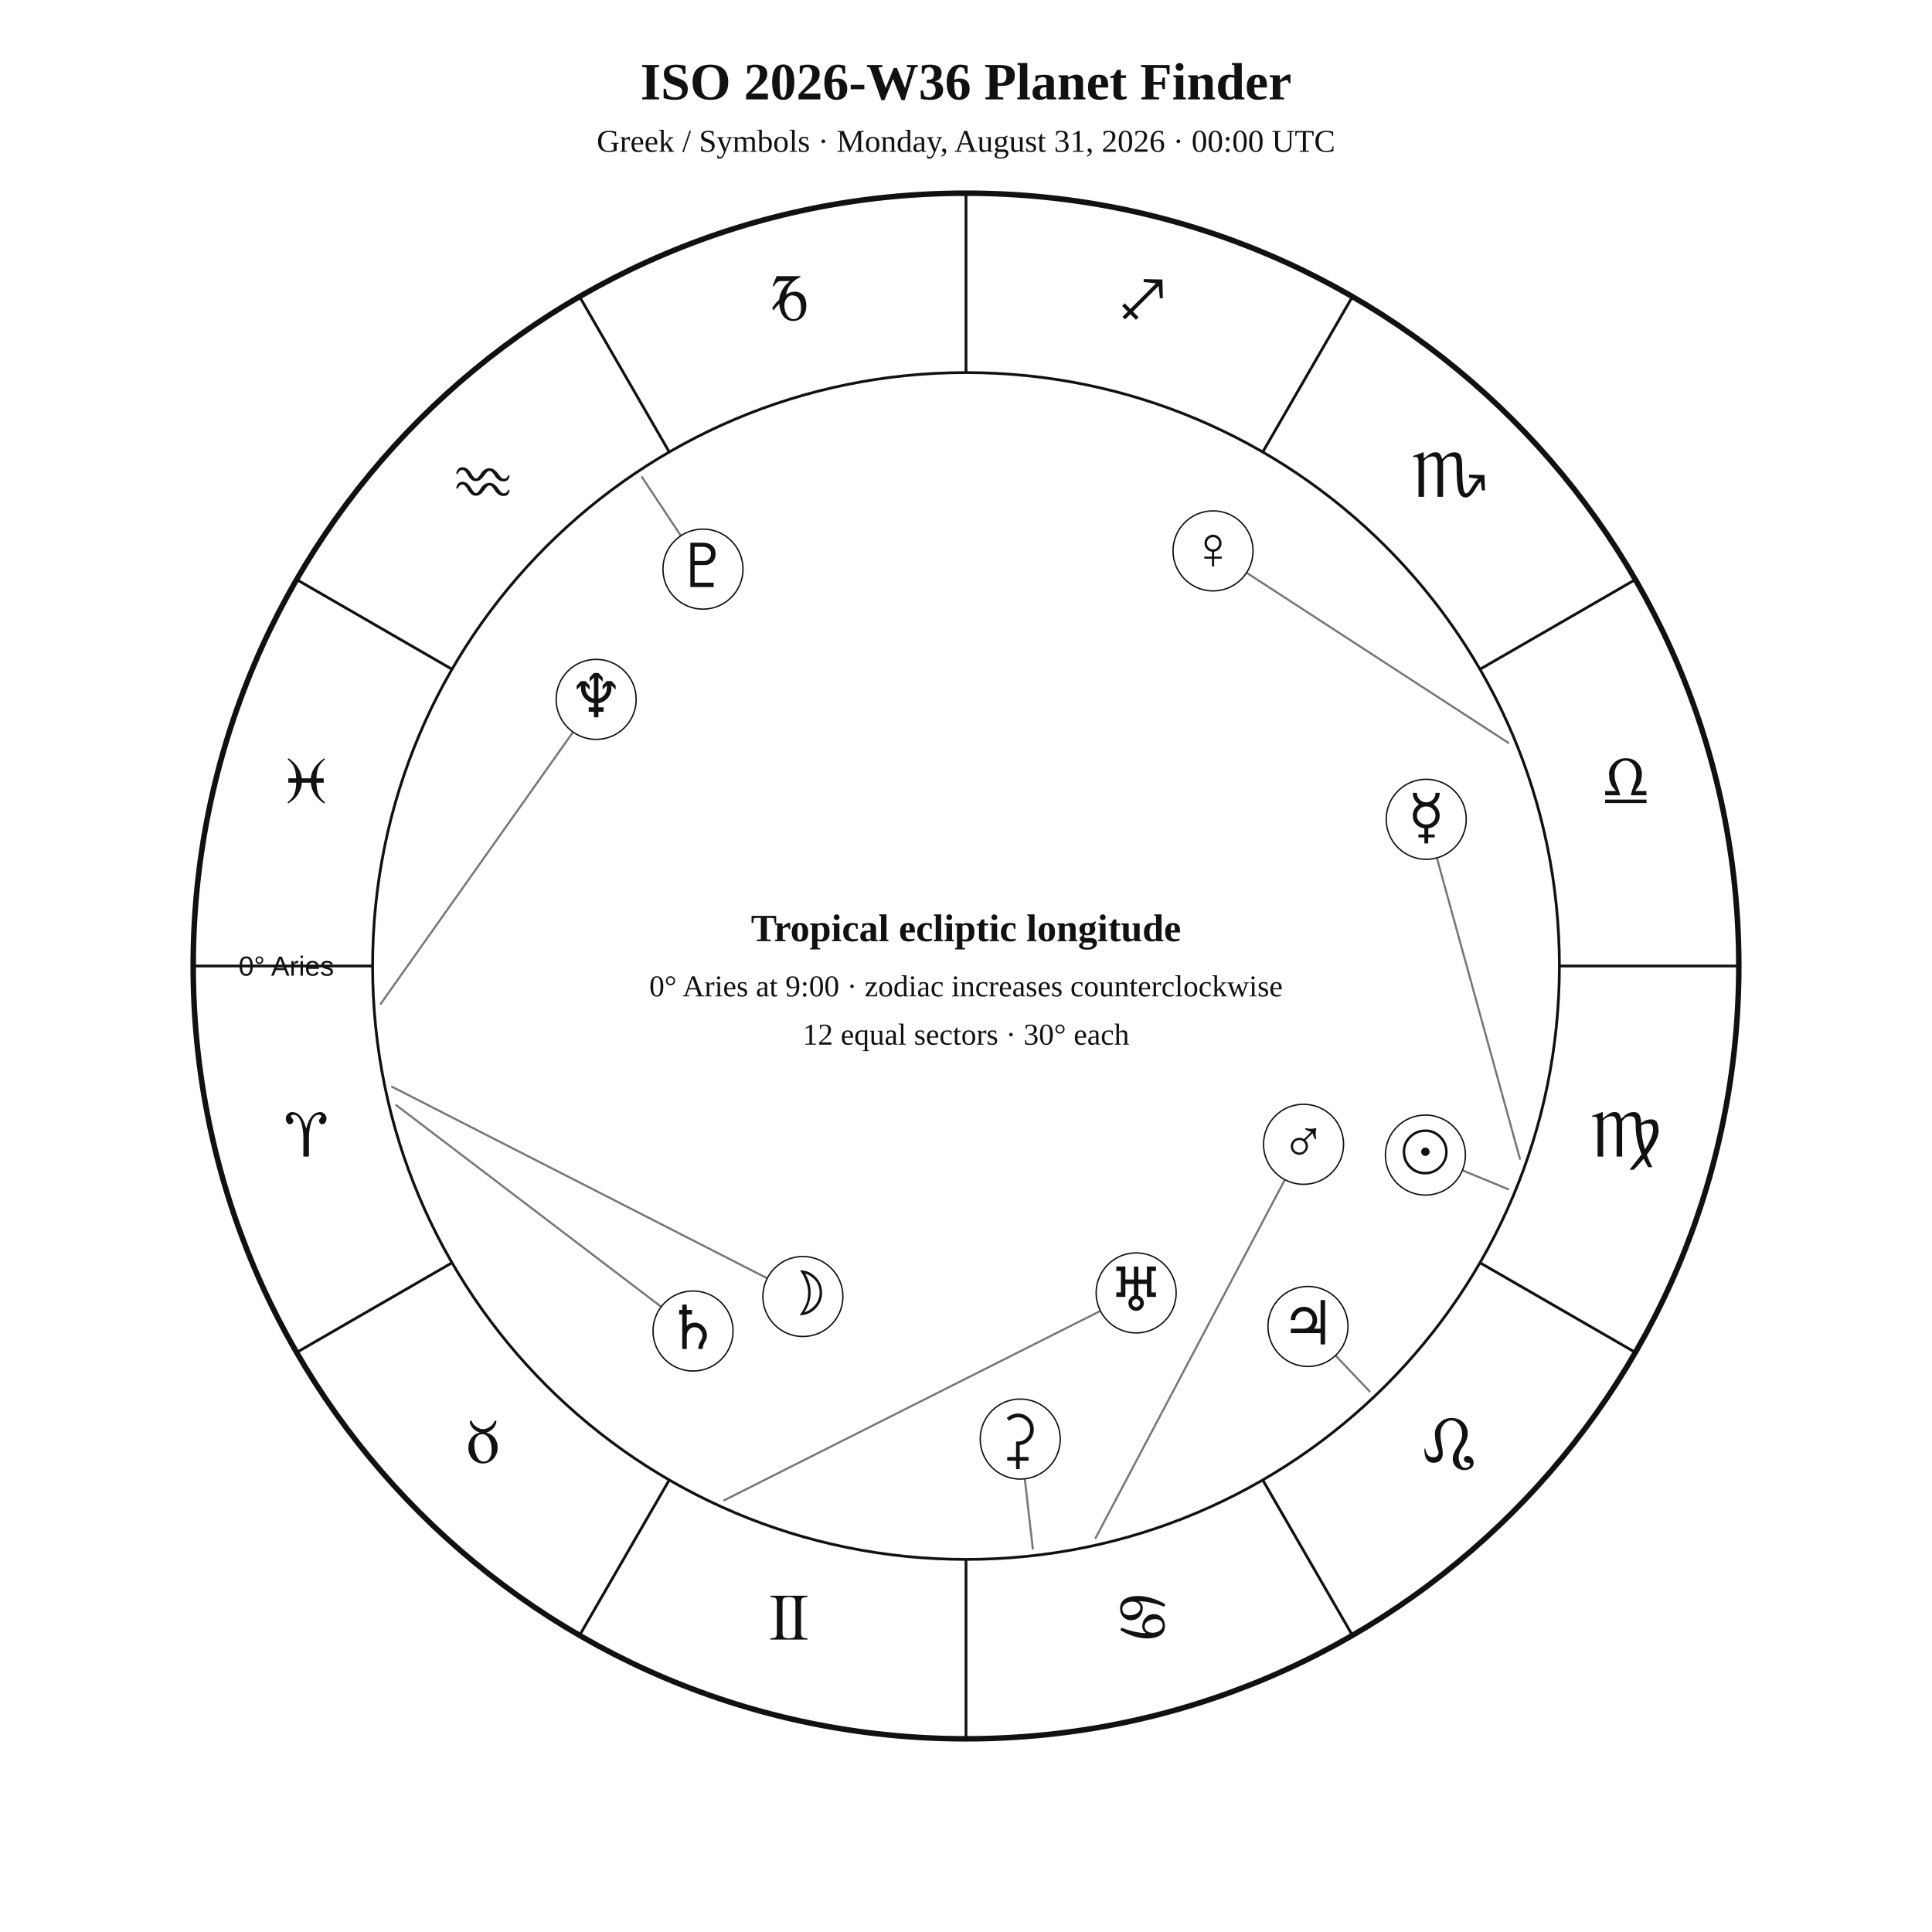
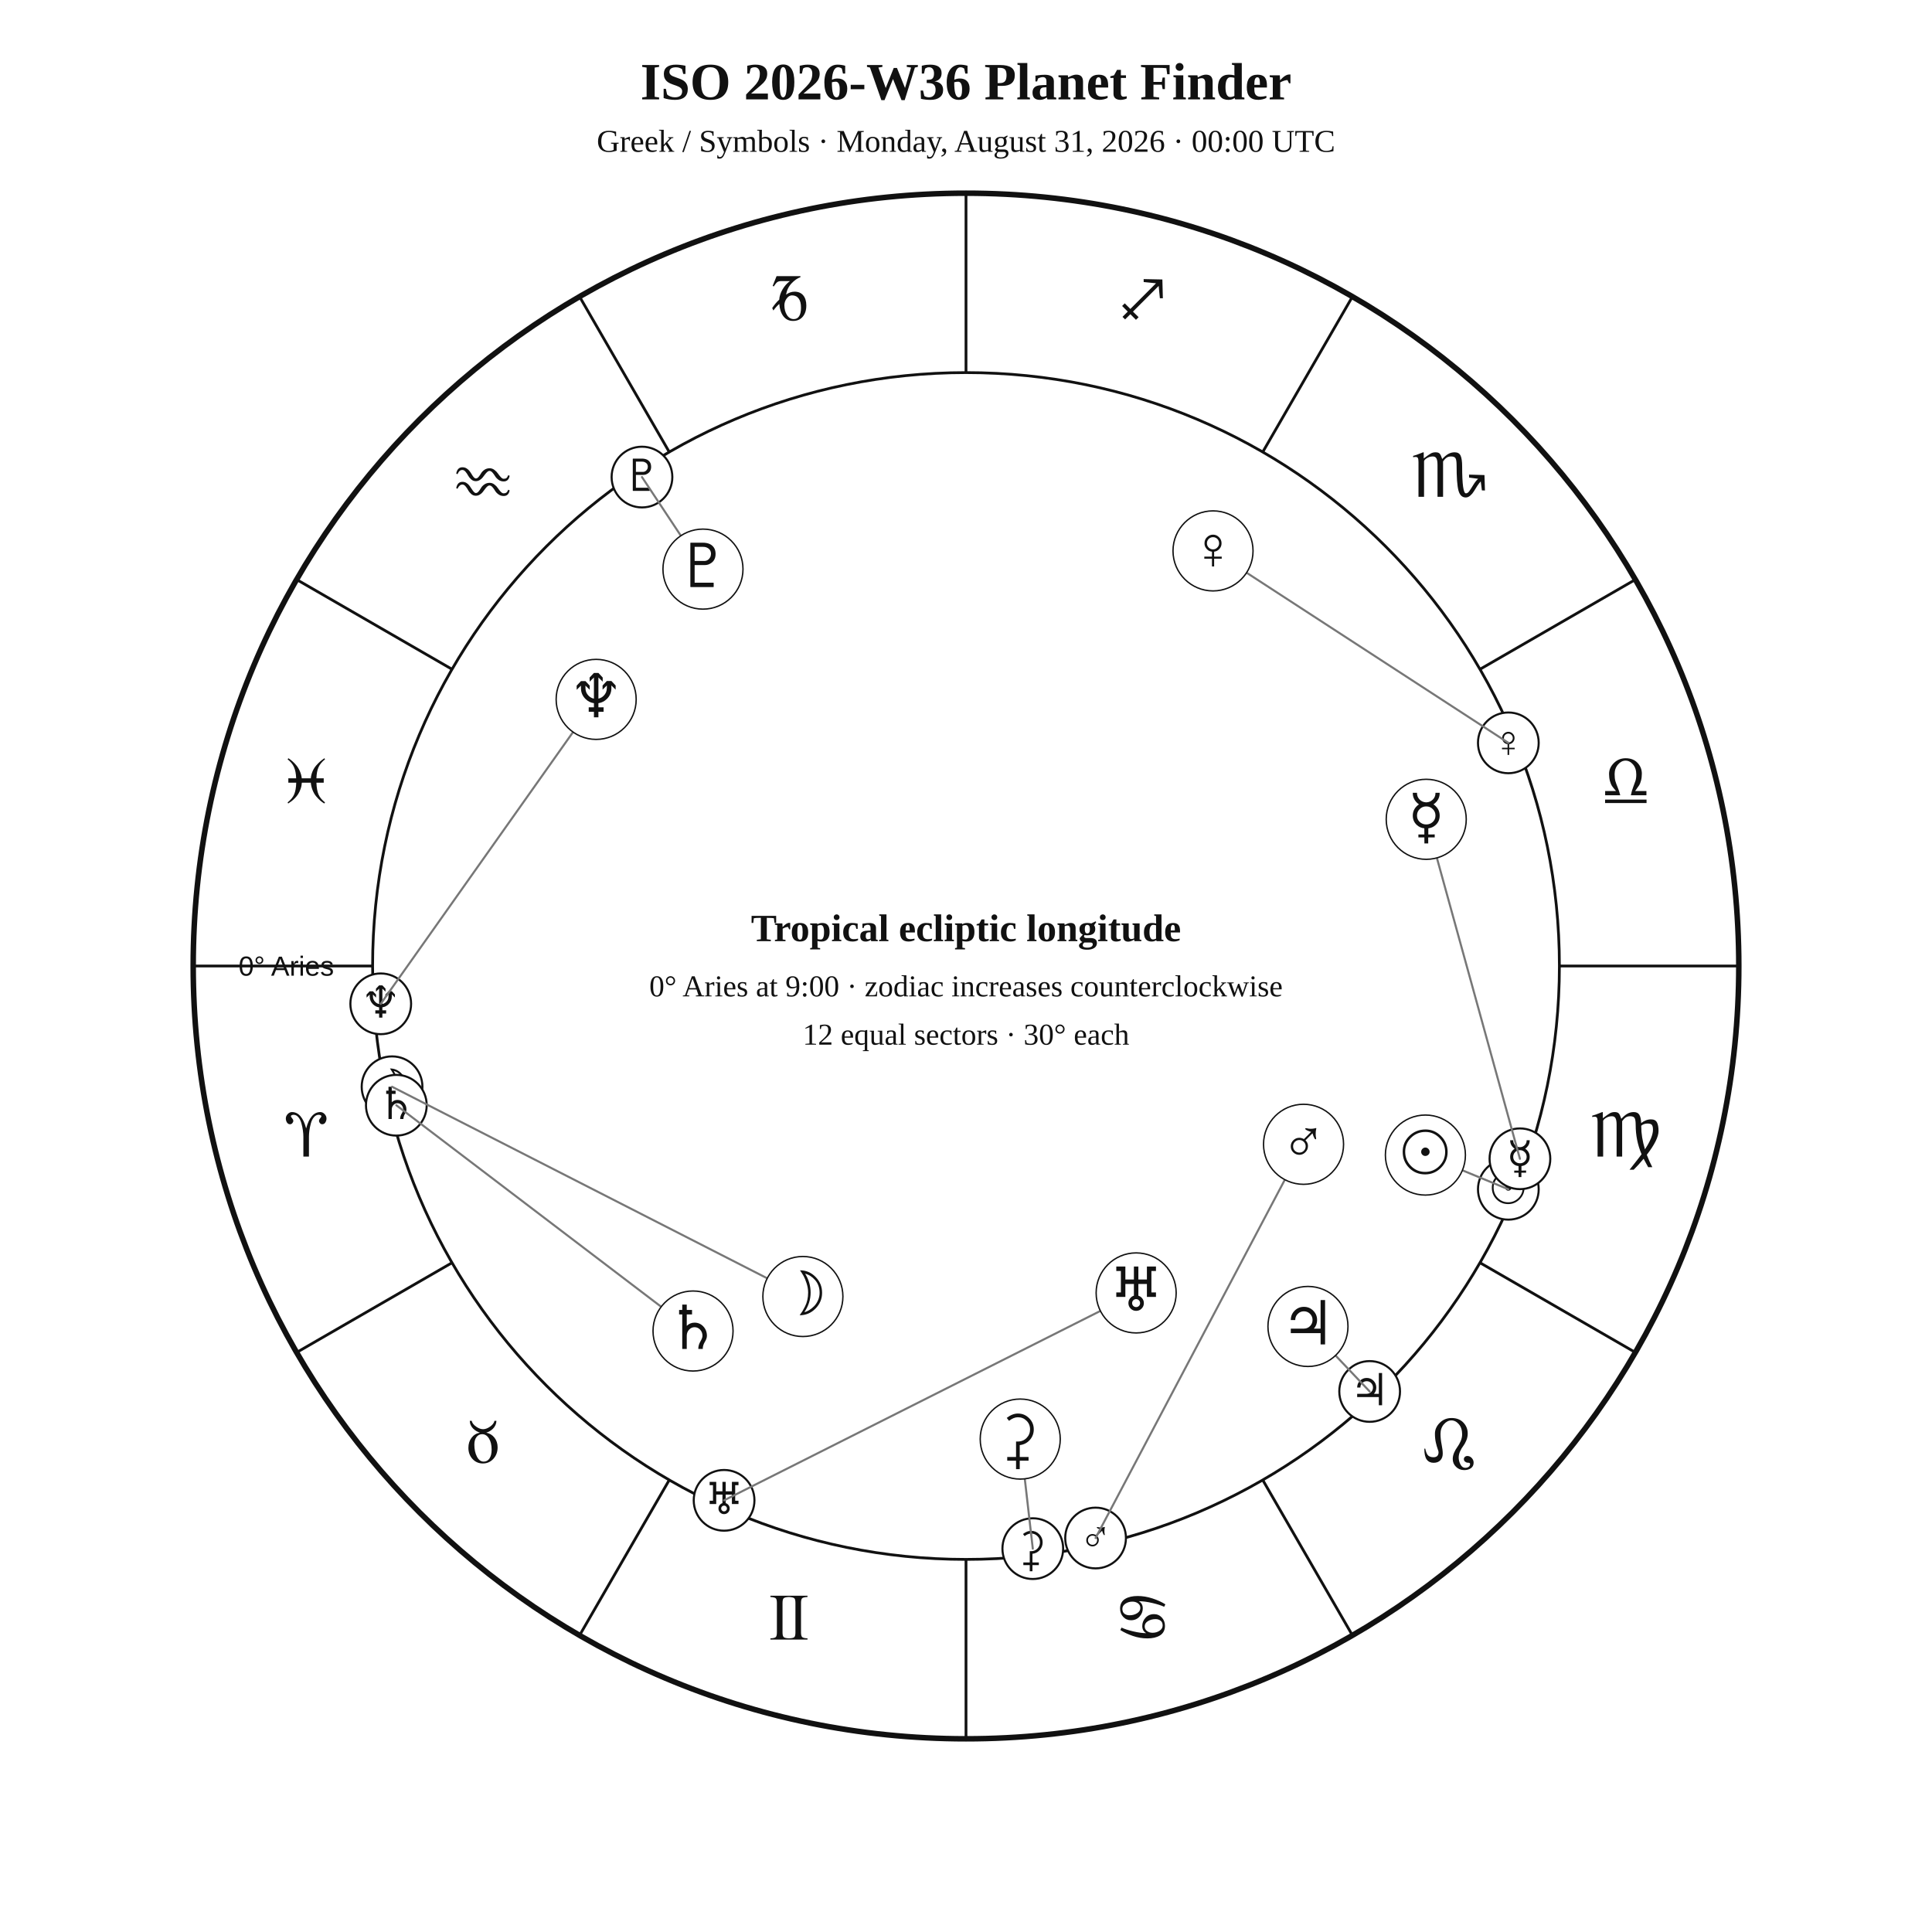
<svg xmlns="http://www.w3.org/2000/svg" width="1400" height="1400" viewBox="0 0 1400 1400">
  <rect width="100%" height="100%" fill="white" />
  <style>text{font-family:Georgia,"Times New Roman",serif;fill:#111!important;color:#111!important;-webkit-text-fill-color:#111!important}.sans{font-family:Arial,Helvetica,sans-serif}</style>
  <text x="700" y="72" text-anchor="middle" font-size="38" font-weight="700">ISO 2026-W36 Planet Finder</text>
  <text x="700" y="110" text-anchor="middle" font-size="23">Greek / Symbols · Monday, August 31, 2026 · 00:00 UTC</text>
  <circle cx="700" cy="700" r="560" fill="none" stroke="#111" stroke-width="4" />
  <circle cx="700" cy="700" r="430" fill="none" stroke="#111" stroke-width="2" />
  <line x1="270.0" y1="700.0" x2="140.0" y2="700.0" stroke="#111" stroke-width="2" />
  <line x1="327.6" y1="915.0" x2="215.0" y2="980.0" stroke="#111" stroke-width="2" />
  <line x1="485.0" y1="1072.4" x2="420.0" y2="1185.0" stroke="#111" stroke-width="2" />
  <line x1="700.0" y1="1130.0" x2="700.0" y2="1260.0" stroke="#111" stroke-width="2" />
  <line x1="915.0" y1="1072.4" x2="980.0" y2="1185.0" stroke="#111" stroke-width="2" />
  <line x1="1072.4" y1="915.0" x2="1185.0" y2="980.0" stroke="#111" stroke-width="2" />
  <line x1="1130.0" y1="700.0" x2="1260.0" y2="700.0" stroke="#111" stroke-width="2" />
  <line x1="1072.4" y1="485.0" x2="1185.0" y2="420.0" stroke="#111" stroke-width="2" />
  <line x1="915.0" y1="327.6" x2="980.0" y2="215.0" stroke="#111" stroke-width="2" />
  <line x1="700.0" y1="270.0" x2="700.0" y2="140.0" stroke="#111" stroke-width="2" />
  <line x1="485.0" y1="327.6" x2="420.0" y2="215.0" stroke="#111" stroke-width="2" />
  <line x1="327.6" y1="485.0" x2="215.0" y2="420.0" stroke="#111" stroke-width="2" />
  <text x="221.9" y="838.1" text-anchor="middle" font-size="48">♈︎</text>
  <text x="350.0" y="1060.0" text-anchor="middle" font-size="48">♉︎</text>
  <text x="571.9" y="1188.1" text-anchor="middle" font-size="48">♊︎</text>
  <text x="828.1" y="1188.1" text-anchor="middle" font-size="48">♋︎</text>
  <text x="1050.0" y="1060.0" text-anchor="middle" font-size="48">♌︎</text>
  <text x="1178.1" y="838.1" text-anchor="middle" font-size="48">♍︎</text>
  <text x="1178.1" y="581.9" text-anchor="middle" font-size="48">♎︎</text>
  <text x="1050.0" y="360.0" text-anchor="middle" font-size="48">♏︎</text>
  <text x="828.1" y="231.9" text-anchor="middle" font-size="48">♐︎</text>
  <text x="571.9" y="231.9" text-anchor="middle" font-size="48">♑︎</text>
  <text x="350.0" y="360.0" text-anchor="middle" font-size="48">♒︎</text>
  <text x="221.9" y="581.9" text-anchor="middle" font-size="48">♓︎</text>
  <text x="242.0" y="707.0" text-anchor="end" font-size="20" class="sans">0° Aries</text>
+   <circle cx="1093.0" cy="861.8" r="22" fill="white" stroke="#111" stroke-width="1.5" />
+   <text x="1093.0" y="871.8" text-anchor="middle" font-size="32">☉︎</text>
+   <circle cx="284.1" cy="787.5" r="22" fill="white" stroke="#111" stroke-width="1.5" />
+   <text x="284.1" y="797.5" text-anchor="middle" font-size="32">☽︎</text>
+   <circle cx="1101.4" cy="839.7" r="22" fill="white" stroke="#111" stroke-width="1.5" />
+   <text x="1101.4" y="849.7" text-anchor="middle" font-size="32">☿︎</text>
+   <circle cx="1093.0" cy="538.3" r="22" fill="white" stroke="#111" stroke-width="1.5" />
+   <text x="1093.0" y="548.3" text-anchor="middle" font-size="32">♀︎</text>
+   <circle cx="793.9" cy="1114.5" r="22" fill="white" stroke="#111" stroke-width="1.5" />
+   <text x="793.9" y="1124.5" text-anchor="middle" font-size="32">♂︎</text>
+   <circle cx="992.5" cy="1008.3" r="22" fill="white" stroke="#111" stroke-width="1.5" />
+   <text x="992.5" y="1018.3" text-anchor="middle" font-size="32">♃︎</text>
+   <circle cx="287.2" cy="800.9" r="22" fill="white" stroke="#111" stroke-width="1.5" />
+   <text x="287.2" y="810.9" text-anchor="middle" font-size="32">♄︎</text>
+   <circle cx="748.4" cy="1122.2" r="22" fill="white" stroke="#111" stroke-width="1.5" />
+   <text x="748.4" y="1132.2" text-anchor="middle" font-size="32">⚳︎</text>
+   <circle cx="524.7" cy="1087.2" r="22" fill="white" stroke="#111" stroke-width="1.5" />
+   <text x="524.7" y="1097.2" text-anchor="middle" font-size="32">♅︎</text>
+   <circle cx="275.9" cy="727.4" r="22" fill="white" stroke="#111" stroke-width="1.5" />
+   <text x="275.9" y="737.4" text-anchor="middle" font-size="32">♆︎</text>
+   <circle cx="465.2" cy="345.7" r="22" fill="white" stroke="#111" stroke-width="1.5" />
+   <text x="465.2" y="355.7" text-anchor="middle" font-size="32">♇︎</text>
  <polyline points="1093.0,861.8 1032.9,837.0" fill="none" stroke="#777" stroke-width="1.5" stroke-linejoin="round" stroke-linecap="round" />
  <circle cx="1032.9" cy="837.0" r="29" fill="white" stroke="#111" />
  <text x="1032.9" y="850.0" text-anchor="middle" font-size="44">☉︎</text>
  <polyline points="284.1,787.5 581.8,939.5" fill="none" stroke="#777" stroke-width="1.5" stroke-linejoin="round" stroke-linecap="round" />
  <circle cx="581.8" cy="939.5" r="29" fill="white" stroke="#111" />
  <text x="581.8" y="952.5" text-anchor="middle" font-size="44">☽︎</text>
  <polyline points="1101.4,839.7 1033.5,593.7" fill="none" stroke="#777" stroke-width="1.5" stroke-linejoin="round" stroke-linecap="round" />
  <circle cx="1033.5" cy="593.7" r="29" fill="white" stroke="#111" />
  <text x="1033.5" y="606.7" text-anchor="middle" font-size="44">☿︎</text>
  <polyline points="1093.0,538.3 879.0,399.2" fill="none" stroke="#777" stroke-width="1.5" stroke-linejoin="round" stroke-linecap="round" />
  <circle cx="879.0" cy="399.2" r="29" fill="white" stroke="#111" />
  <text x="879.0" y="412.2" text-anchor="middle" font-size="44">♀︎</text>
  <polyline points="793.9,1114.5 944.6,829.2" fill="none" stroke="#777" stroke-width="1.5" stroke-linejoin="round" stroke-linecap="round" />
  <circle cx="944.6" cy="829.2" r="29" fill="white" stroke="#111" />
  <text x="944.6" y="842.2" text-anchor="middle" font-size="44">♂︎</text>
  <polyline points="992.5,1008.3 947.8,961.2" fill="none" stroke="#777" stroke-width="1.5" stroke-linejoin="round" stroke-linecap="round" />
  <circle cx="947.8" cy="961.2" r="29" fill="white" stroke="#111" />
  <text x="947.8" y="974.2" text-anchor="middle" font-size="44">♃︎</text>
  <polyline points="287.2,800.9 502.2,964.5" fill="none" stroke="#777" stroke-width="1.5" stroke-linejoin="round" stroke-linecap="round" />
  <circle cx="502.2" cy="964.5" r="29" fill="white" stroke="#111" />
  <text x="502.2" y="977.5" text-anchor="middle" font-size="44">♄︎</text>
  <polyline points="748.4,1122.2 739.3,1042.8" fill="none" stroke="#777" stroke-width="1.5" stroke-linejoin="round" stroke-linecap="round" />
  <circle cx="739.3" cy="1042.8" r="29" fill="white" stroke="#111" />
  <text x="739.3" y="1055.8" text-anchor="middle" font-size="44">⚳︎</text>
  <polyline points="524.7,1087.2 823.3,936.9" fill="none" stroke="#777" stroke-width="1.5" stroke-linejoin="round" stroke-linecap="round" />
  <circle cx="823.3" cy="936.9" r="29" fill="white" stroke="#111" />
  <text x="823.3" y="949.9" text-anchor="middle" font-size="44">♅︎</text>
  <polyline points="275.9,727.4 432.0,506.8" fill="none" stroke="#777" stroke-width="1.5" stroke-linejoin="round" stroke-linecap="round" />
  <circle cx="432.0" cy="506.8" r="29" fill="white" stroke="#111" />
  <text x="432.0" y="519.8" text-anchor="middle" font-size="44">♆︎</text>
  <polyline points="465.2,345.7 509.4,412.4" fill="none" stroke="#777" stroke-width="1.5" stroke-linejoin="round" stroke-linecap="round" />
  <circle cx="509.4" cy="412.4" r="29" fill="white" stroke="#111" />
  <text x="509.4" y="425.4" text-anchor="middle" font-size="44">♇︎</text>
  <text x="700" y="682" text-anchor="middle" font-size="28" font-weight="700">Tropical ecliptic longitude</text>
  <text x="700" y="722" text-anchor="middle" font-size="22">0° Aries at 9:00 · zodiac increases counterclockwise</text>
  <text x="700" y="757" text-anchor="middle" font-size="22">12 equal sectors · 30° each</text>
</svg>
